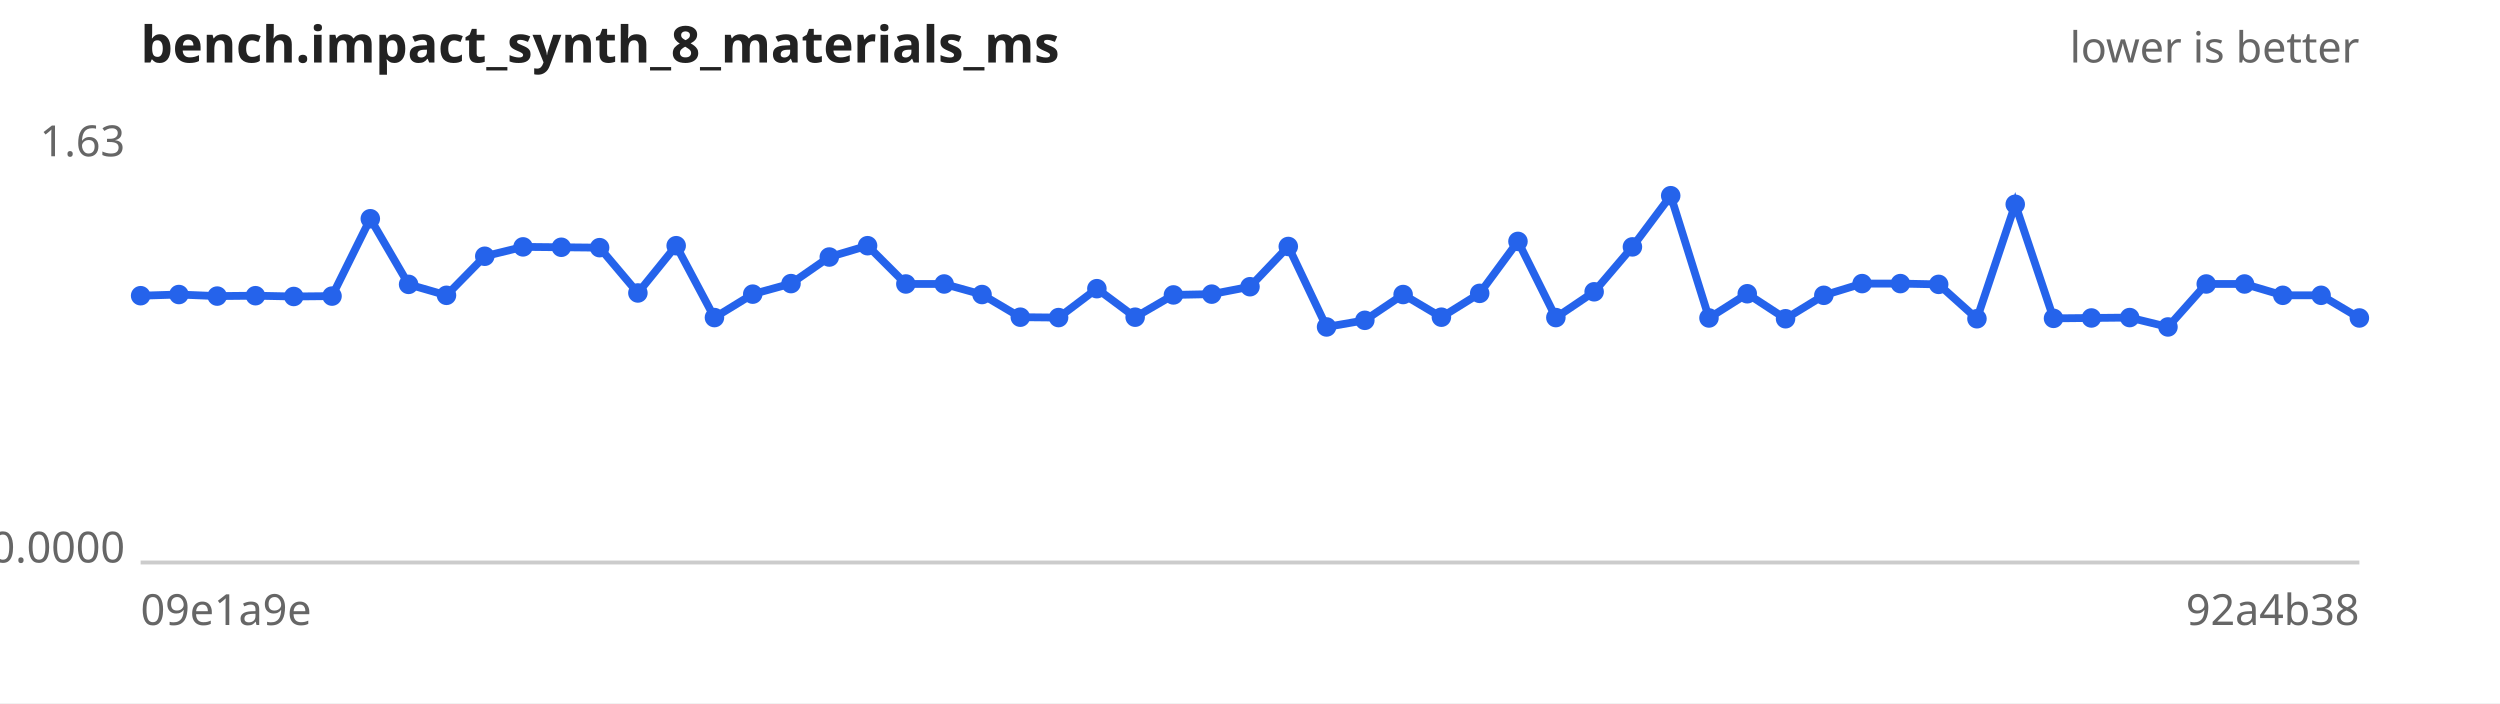
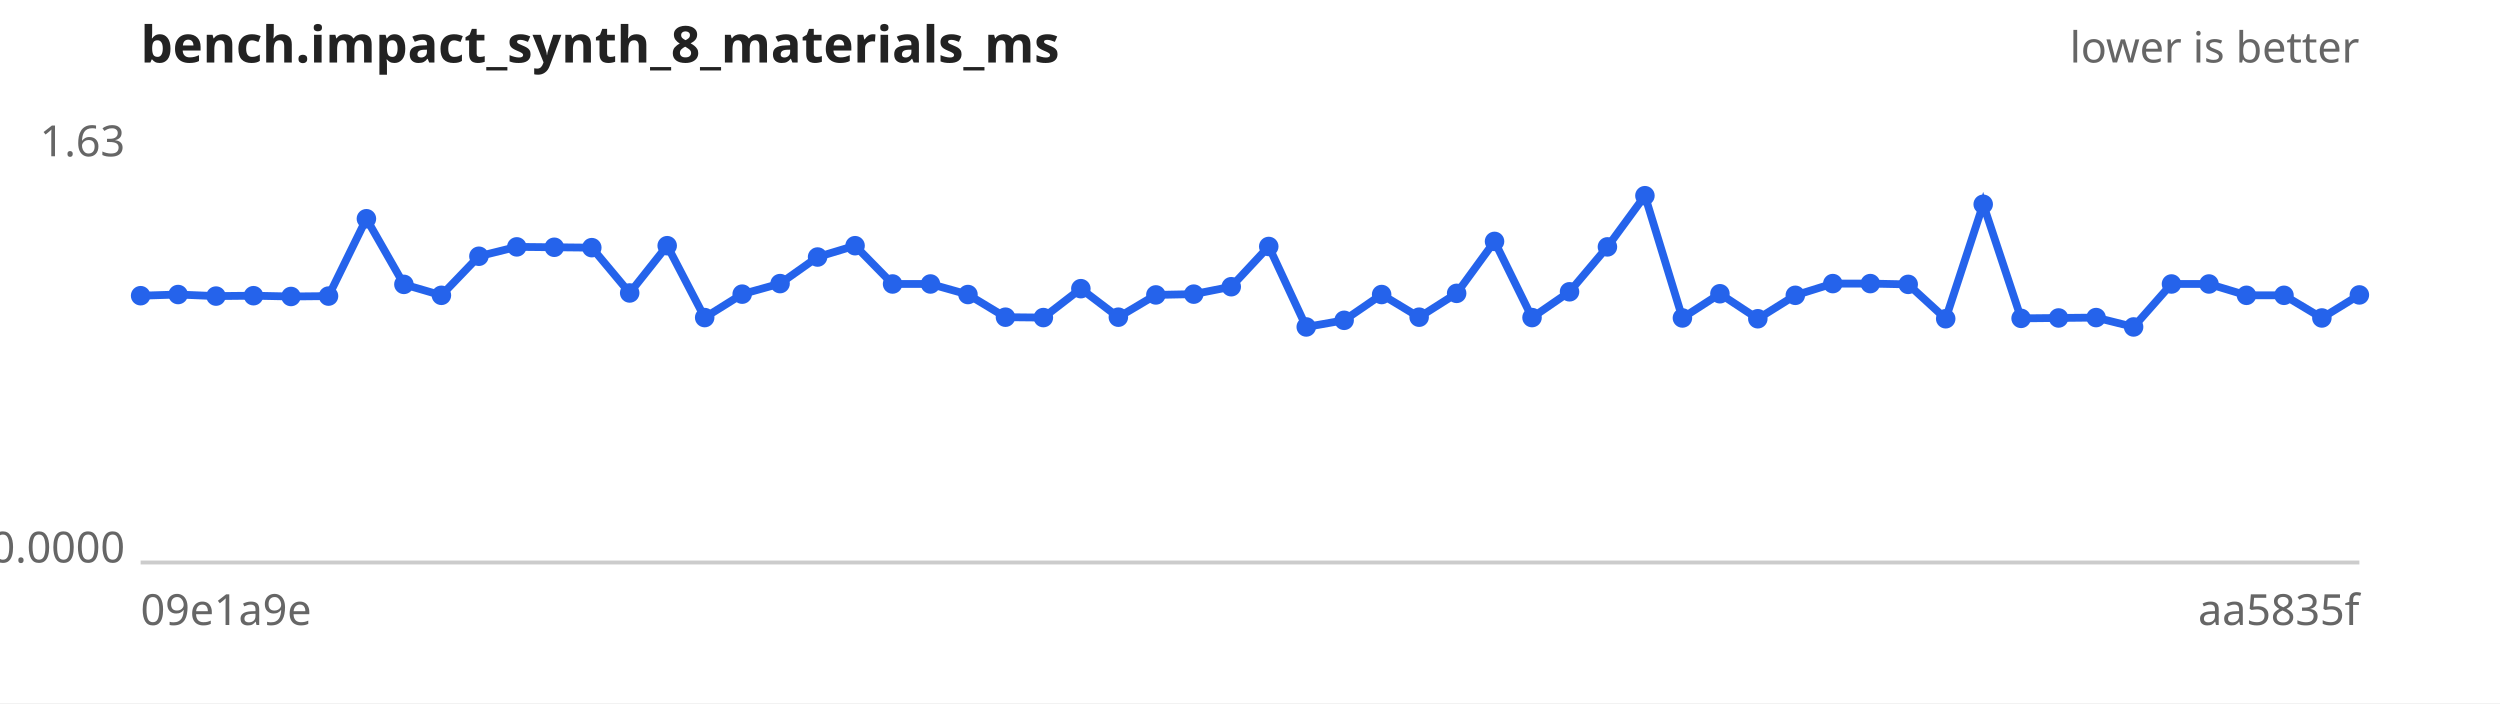
<svg xmlns="http://www.w3.org/2000/svg" width="640" height="180" viewBox="0 0 640 180" font-family="sans-serif" font-size="11">
  <rect width="640" height="180" fill="#ffffff" />
  <text x="36" y="16" font-size="13" font-weight="bold" fill="#222">bench.impact_synth_8_materials_ms</text>
  <text x="604" y="16" text-anchor="end" fill="#666">lower is better</text>
  <line x1="36" y1="144" x2="604" y2="144" stroke="#ccc" />
  <text x="32" y="40.0" text-anchor="end" fill="#666">1.63</text>
  <text x="32" y="144.0" text-anchor="end" fill="#666">0.0000</text>
  <text x="36" y="160" fill="#666">09e1a9e</text>
-   <text x="604" y="160" text-anchor="end" fill="#666">92a4b38</text>
-   <path d="M36.0,75.7 L45.8,75.4 L55.6,75.8 L65.4,75.7 L75.2,75.9 L85.0,75.8 L94.8,56.0 L104.6,72.8 L114.3,75.6 L124.1,65.6 L133.9,63.2 L143.7,63.3 L153.5,63.4 L163.3,75.0 L173.1,62.9 L182.9,81.3 L192.7,75.3 L202.5,72.6 L212.3,65.8 L222.1,62.9 L231.9,72.7 L241.7,72.7 L251.4,75.4 L261.2,81.2 L271.0,81.3 L280.8,73.9 L290.6,81.2 L300.4,75.5 L310.2,75.3 L320.0,73.4 L329.8,63.1 L339.6,83.7 L349.4,82.0 L359.2,75.4 L369.0,81.2 L378.8,75.1 L388.6,61.8 L398.3,81.3 L408.1,74.7 L417.9,63.2 L427.7,50.1 L437.5,81.4 L447.3,75.2 L457.1,81.6 L466.9,75.6 L476.7,72.6 L486.5,72.6 L496.3,72.8 L506.1,81.6 L515.9,52.3 L525.7,81.5 L535.4,81.4 L545.2,81.3 L555.0,83.7 L564.8,72.7 L574.6,72.7 L584.4,75.6 L594.2,75.6 L604.0,81.4" fill="none" stroke="#2563eb" stroke-width="2" />
+   <text x="604" y="160" text-anchor="end" fill="#666">aa5835f</text>
+   <path d="M36.0,75.7 L45.6,75.4 L55.3,75.8 L64.9,75.7 L74.5,75.9 L84.1,75.8 L93.8,56.0 L103.4,72.8 L113.0,75.6 L122.6,65.6 L132.3,63.2 L141.9,63.3 L151.5,63.4 L161.2,75.0 L170.8,62.9 L180.4,81.3 L190.0,75.3 L199.7,72.6 L209.3,65.8 L218.9,62.9 L228.5,72.7 L238.2,72.7 L247.8,75.4 L257.4,81.2 L267.1,81.3 L276.7,73.9 L286.3,81.2 L295.9,75.5 L305.6,75.3 L315.2,73.4 L324.8,63.1 L334.4,83.7 L344.1,82.0 L353.7,75.4 L363.3,81.2 L372.9,75.1 L382.6,61.8 L392.2,81.3 L401.8,74.7 L411.5,63.2 L421.1,50.1 L430.7,81.4 L440.3,75.2 L450.0,81.6 L459.6,75.6 L469.2,72.6 L478.8,72.6 L488.5,72.8 L498.1,81.6 L507.7,52.3 L517.4,81.5 L527.0,81.4 L536.6,81.3 L546.2,83.7 L555.9,72.7 L565.5,72.7 L575.1,75.6 L584.7,75.6 L594.4,81.4 L604.0,75.5" fill="none" stroke="#2563eb" stroke-width="2" />
  <g fill="#2563eb">
    <circle cx="36.0" cy="75.7" r="2.5" />
-     <circle cx="45.8" cy="75.4" r="2.5" />
-     <circle cx="55.6" cy="75.8" r="2.5" />
-     <circle cx="65.4" cy="75.7" r="2.5" />
-     <circle cx="75.2" cy="75.9" r="2.5" />
-     <circle cx="85.0" cy="75.8" r="2.5" />
-     <circle cx="94.8" cy="56.0" r="2.5" />
-     <circle cx="104.6" cy="72.8" r="2.5" />
-     <circle cx="114.3" cy="75.6" r="2.5" />
-     <circle cx="124.1" cy="65.6" r="2.5" />
-     <circle cx="133.9" cy="63.2" r="2.5" />
-     <circle cx="143.7" cy="63.3" r="2.5" />
-     <circle cx="153.5" cy="63.4" r="2.5" />
-     <circle cx="163.3" cy="75.0" r="2.5" />
-     <circle cx="173.1" cy="62.9" r="2.5" />
-     <circle cx="182.9" cy="81.3" r="2.5" />
-     <circle cx="192.7" cy="75.3" r="2.5" />
-     <circle cx="202.5" cy="72.6" r="2.5" />
-     <circle cx="212.3" cy="65.8" r="2.5" />
-     <circle cx="222.1" cy="62.9" r="2.5" />
-     <circle cx="231.9" cy="72.7" r="2.5" />
-     <circle cx="241.7" cy="72.7" r="2.5" />
-     <circle cx="251.4" cy="75.4" r="2.5" />
-     <circle cx="261.2" cy="81.2" r="2.5" />
-     <circle cx="271.0" cy="81.3" r="2.5" />
-     <circle cx="280.8" cy="73.9" r="2.5" />
-     <circle cx="290.6" cy="81.2" r="2.5" />
-     <circle cx="300.4" cy="75.5" r="2.5" />
-     <circle cx="310.2" cy="75.3" r="2.5" />
-     <circle cx="320.0" cy="73.4" r="2.5" />
-     <circle cx="329.8" cy="63.1" r="2.5" />
-     <circle cx="339.6" cy="83.7" r="2.5" />
-     <circle cx="349.4" cy="82.0" r="2.5" />
-     <circle cx="359.2" cy="75.4" r="2.5" />
-     <circle cx="369.0" cy="81.2" r="2.5" />
-     <circle cx="378.8" cy="75.1" r="2.5" />
-     <circle cx="388.6" cy="61.8" r="2.5" />
-     <circle cx="398.3" cy="81.3" r="2.5" />
-     <circle cx="408.1" cy="74.7" r="2.5" />
-     <circle cx="417.9" cy="63.2" r="2.5" />
-     <circle cx="427.7" cy="50.1" r="2.5" />
-     <circle cx="437.5" cy="81.4" r="2.5" />
-     <circle cx="447.3" cy="75.2" r="2.5" />
-     <circle cx="457.1" cy="81.6" r="2.5" />
-     <circle cx="466.9" cy="75.6" r="2.5" />
-     <circle cx="476.7" cy="72.6" r="2.5" />
-     <circle cx="486.5" cy="72.6" r="2.5" />
-     <circle cx="496.3" cy="72.8" r="2.5" />
-     <circle cx="506.1" cy="81.6" r="2.5" />
-     <circle cx="515.9" cy="52.3" r="2.5" />
-     <circle cx="525.7" cy="81.5" r="2.5" />
-     <circle cx="535.4" cy="81.4" r="2.5" />
-     <circle cx="545.2" cy="81.3" r="2.5" />
-     <circle cx="555.0" cy="83.7" r="2.5" />
-     <circle cx="564.8" cy="72.7" r="2.5" />
-     <circle cx="574.6" cy="72.7" r="2.5" />
-     <circle cx="584.4" cy="75.6" r="2.5" />
-     <circle cx="594.2" cy="75.6" r="2.5" />
-     <circle cx="604.0" cy="81.4" r="2.5" />
+     <circle cx="45.6" cy="75.4" r="2.5" />
+     <circle cx="55.3" cy="75.8" r="2.5" />
+     <circle cx="64.9" cy="75.7" r="2.5" />
+     <circle cx="74.5" cy="75.9" r="2.5" />
+     <circle cx="84.1" cy="75.8" r="2.5" />
+     <circle cx="93.8" cy="56.0" r="2.5" />
+     <circle cx="103.4" cy="72.8" r="2.5" />
+     <circle cx="113.0" cy="75.6" r="2.5" />
+     <circle cx="122.6" cy="65.6" r="2.5" />
+     <circle cx="132.3" cy="63.2" r="2.5" />
+     <circle cx="141.9" cy="63.3" r="2.5" />
+     <circle cx="151.5" cy="63.4" r="2.5" />
+     <circle cx="161.2" cy="75.0" r="2.5" />
+     <circle cx="170.8" cy="62.9" r="2.5" />
+     <circle cx="180.4" cy="81.3" r="2.5" />
+     <circle cx="190.0" cy="75.3" r="2.5" />
+     <circle cx="199.7" cy="72.6" r="2.5" />
+     <circle cx="209.3" cy="65.8" r="2.5" />
+     <circle cx="218.9" cy="62.9" r="2.5" />
+     <circle cx="228.5" cy="72.7" r="2.5" />
+     <circle cx="238.2" cy="72.7" r="2.5" />
+     <circle cx="247.8" cy="75.4" r="2.5" />
+     <circle cx="257.4" cy="81.2" r="2.5" />
+     <circle cx="267.1" cy="81.3" r="2.5" />
+     <circle cx="276.7" cy="73.9" r="2.5" />
+     <circle cx="286.3" cy="81.2" r="2.5" />
+     <circle cx="295.9" cy="75.5" r="2.5" />
+     <circle cx="305.6" cy="75.3" r="2.5" />
+     <circle cx="315.2" cy="73.4" r="2.5" />
+     <circle cx="324.8" cy="63.1" r="2.5" />
+     <circle cx="334.4" cy="83.7" r="2.5" />
+     <circle cx="344.1" cy="82.0" r="2.5" />
+     <circle cx="353.7" cy="75.4" r="2.5" />
+     <circle cx="363.3" cy="81.2" r="2.5" />
+     <circle cx="372.9" cy="75.1" r="2.5" />
+     <circle cx="382.6" cy="61.8" r="2.5" />
+     <circle cx="392.2" cy="81.3" r="2.5" />
+     <circle cx="401.8" cy="74.7" r="2.5" />
+     <circle cx="411.5" cy="63.2" r="2.5" />
+     <circle cx="421.1" cy="50.1" r="2.5" />
+     <circle cx="430.7" cy="81.4" r="2.5" />
+     <circle cx="440.3" cy="75.2" r="2.5" />
+     <circle cx="450.0" cy="81.6" r="2.5" />
+     <circle cx="459.6" cy="75.6" r="2.5" />
+     <circle cx="469.2" cy="72.6" r="2.5" />
+     <circle cx="478.8" cy="72.6" r="2.5" />
+     <circle cx="488.5" cy="72.8" r="2.5" />
+     <circle cx="498.1" cy="81.6" r="2.5" />
+     <circle cx="507.7" cy="52.3" r="2.5" />
+     <circle cx="517.4" cy="81.5" r="2.5" />
+     <circle cx="527.0" cy="81.4" r="2.5" />
+     <circle cx="536.6" cy="81.3" r="2.5" />
+     <circle cx="546.2" cy="83.7" r="2.5" />
+     <circle cx="555.9" cy="72.7" r="2.5" />
+     <circle cx="565.5" cy="72.7" r="2.5" />
+     <circle cx="575.1" cy="75.6" r="2.5" />
+     <circle cx="584.7" cy="75.6" r="2.5" />
+     <circle cx="594.4" cy="81.4" r="2.5" />
+     <circle cx="604.0" cy="75.5" r="2.5" />
  </g>
</svg>
